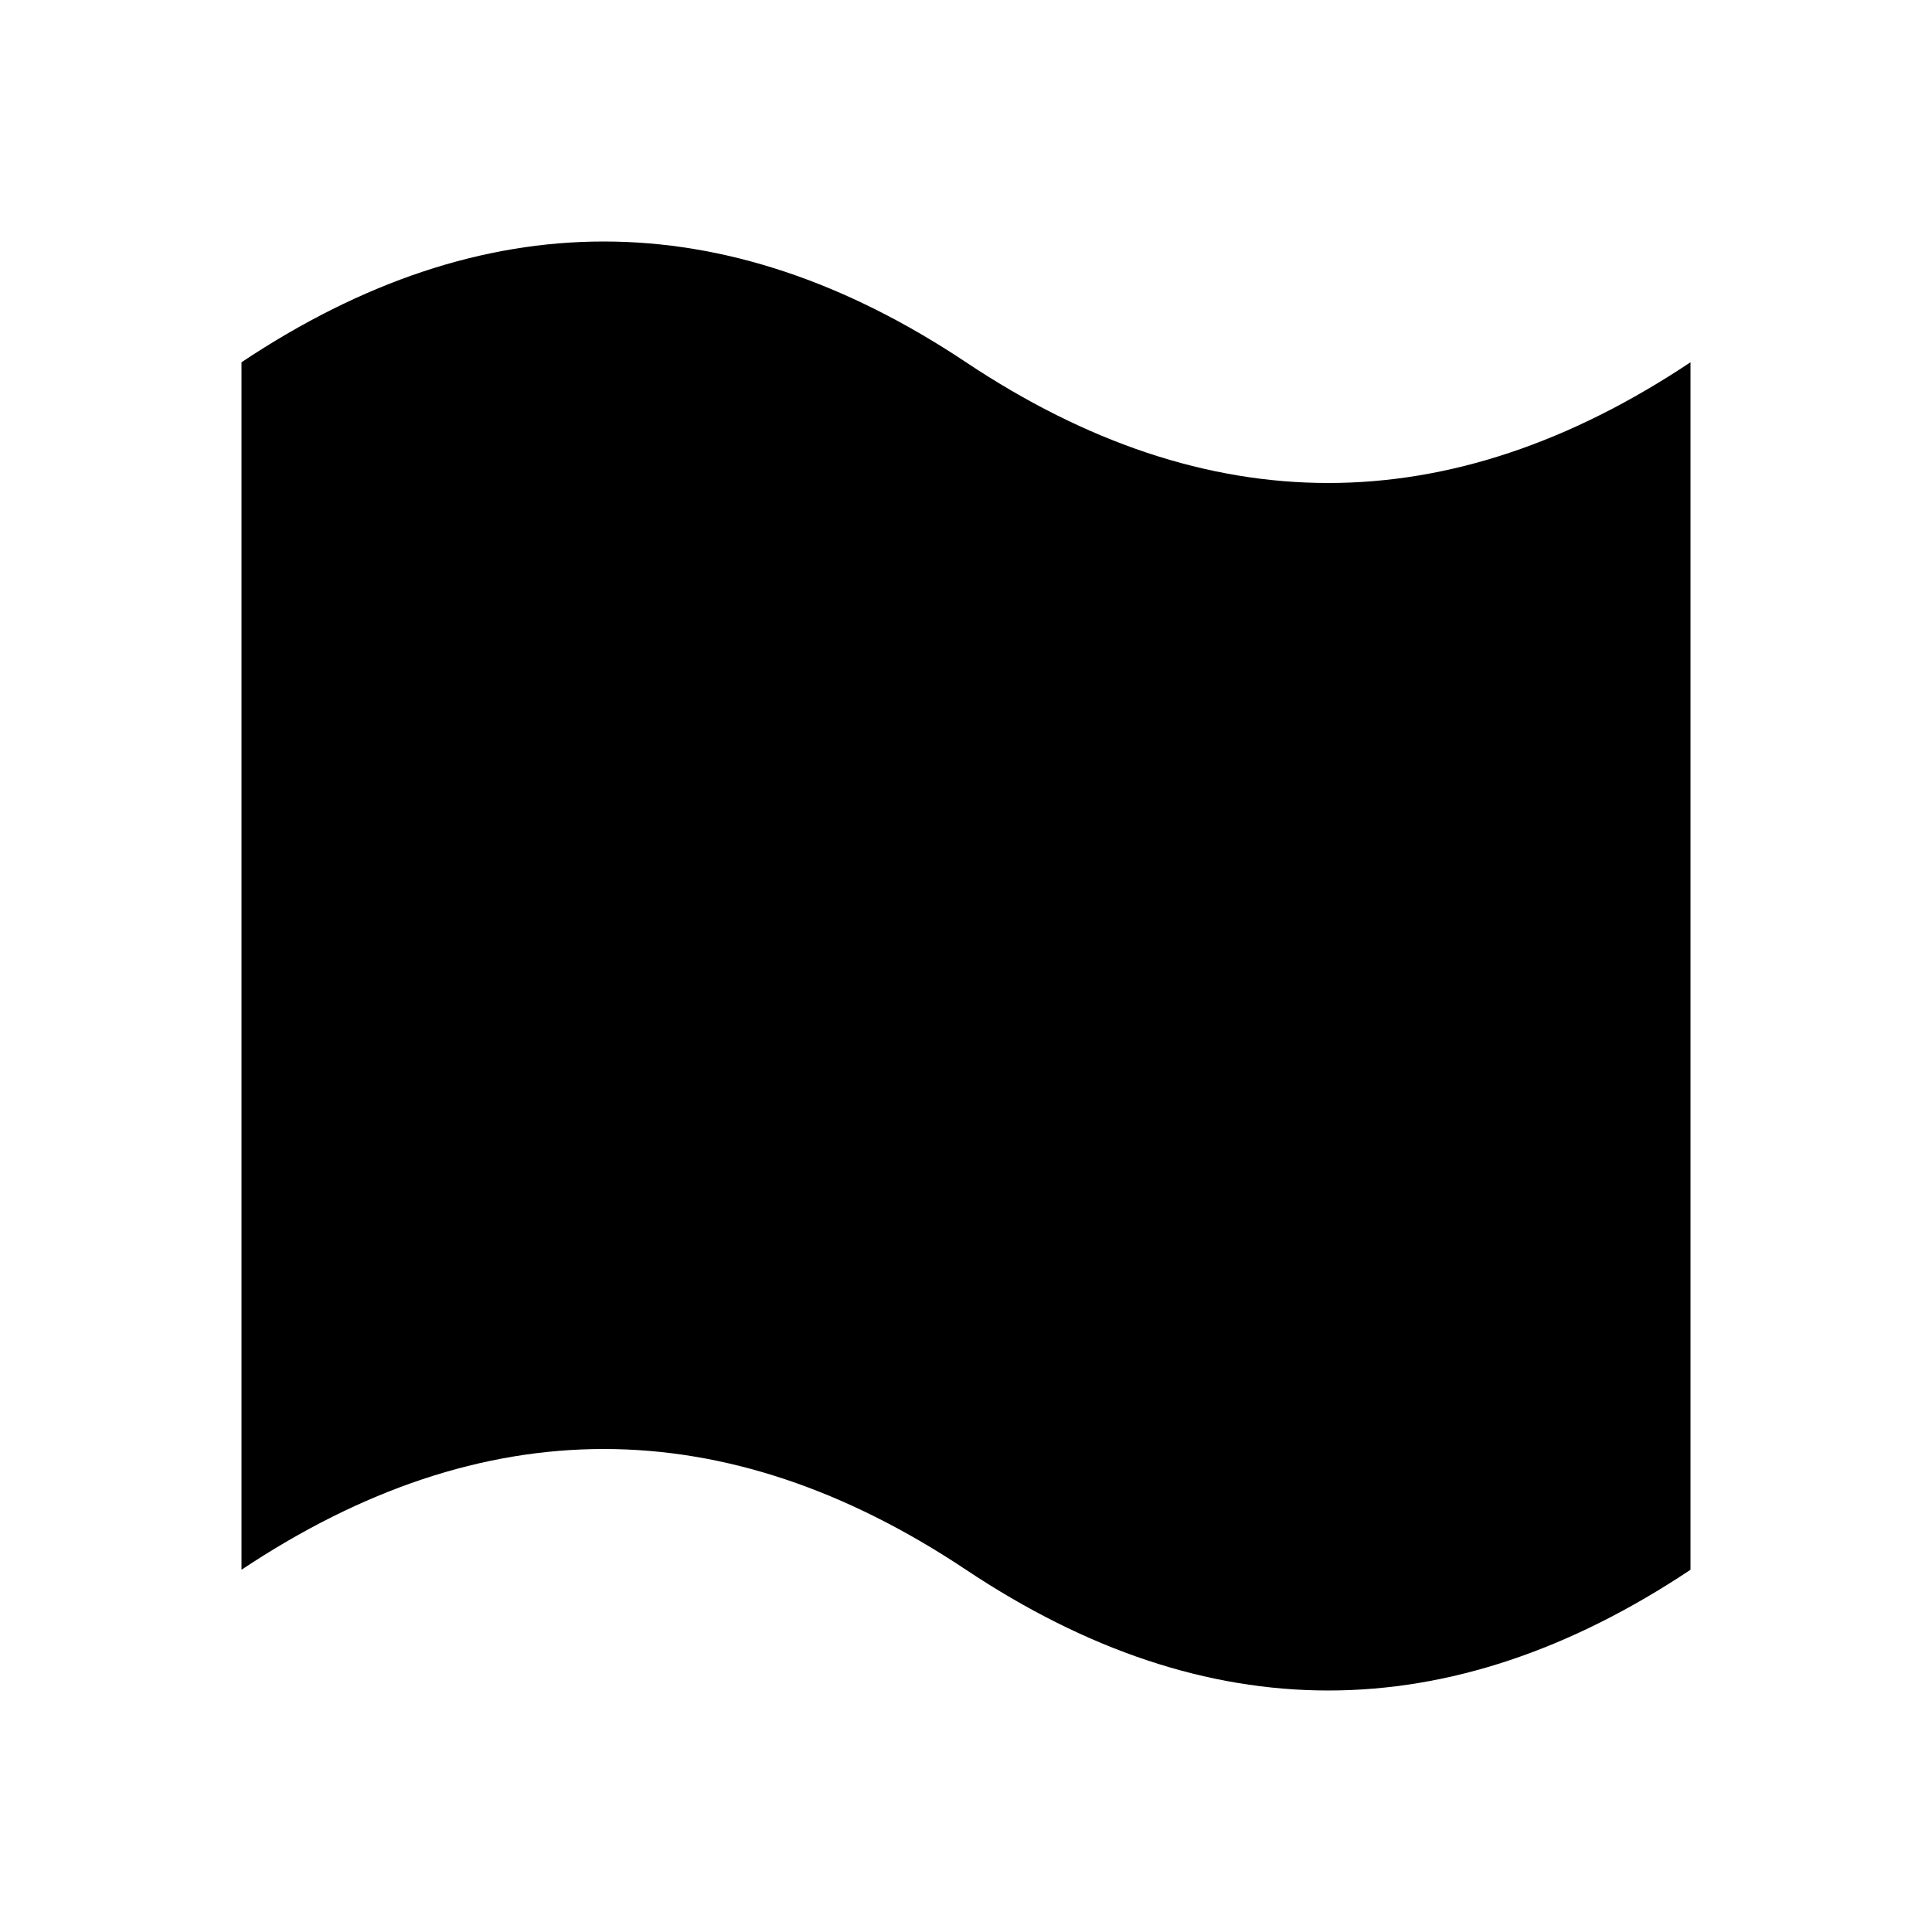
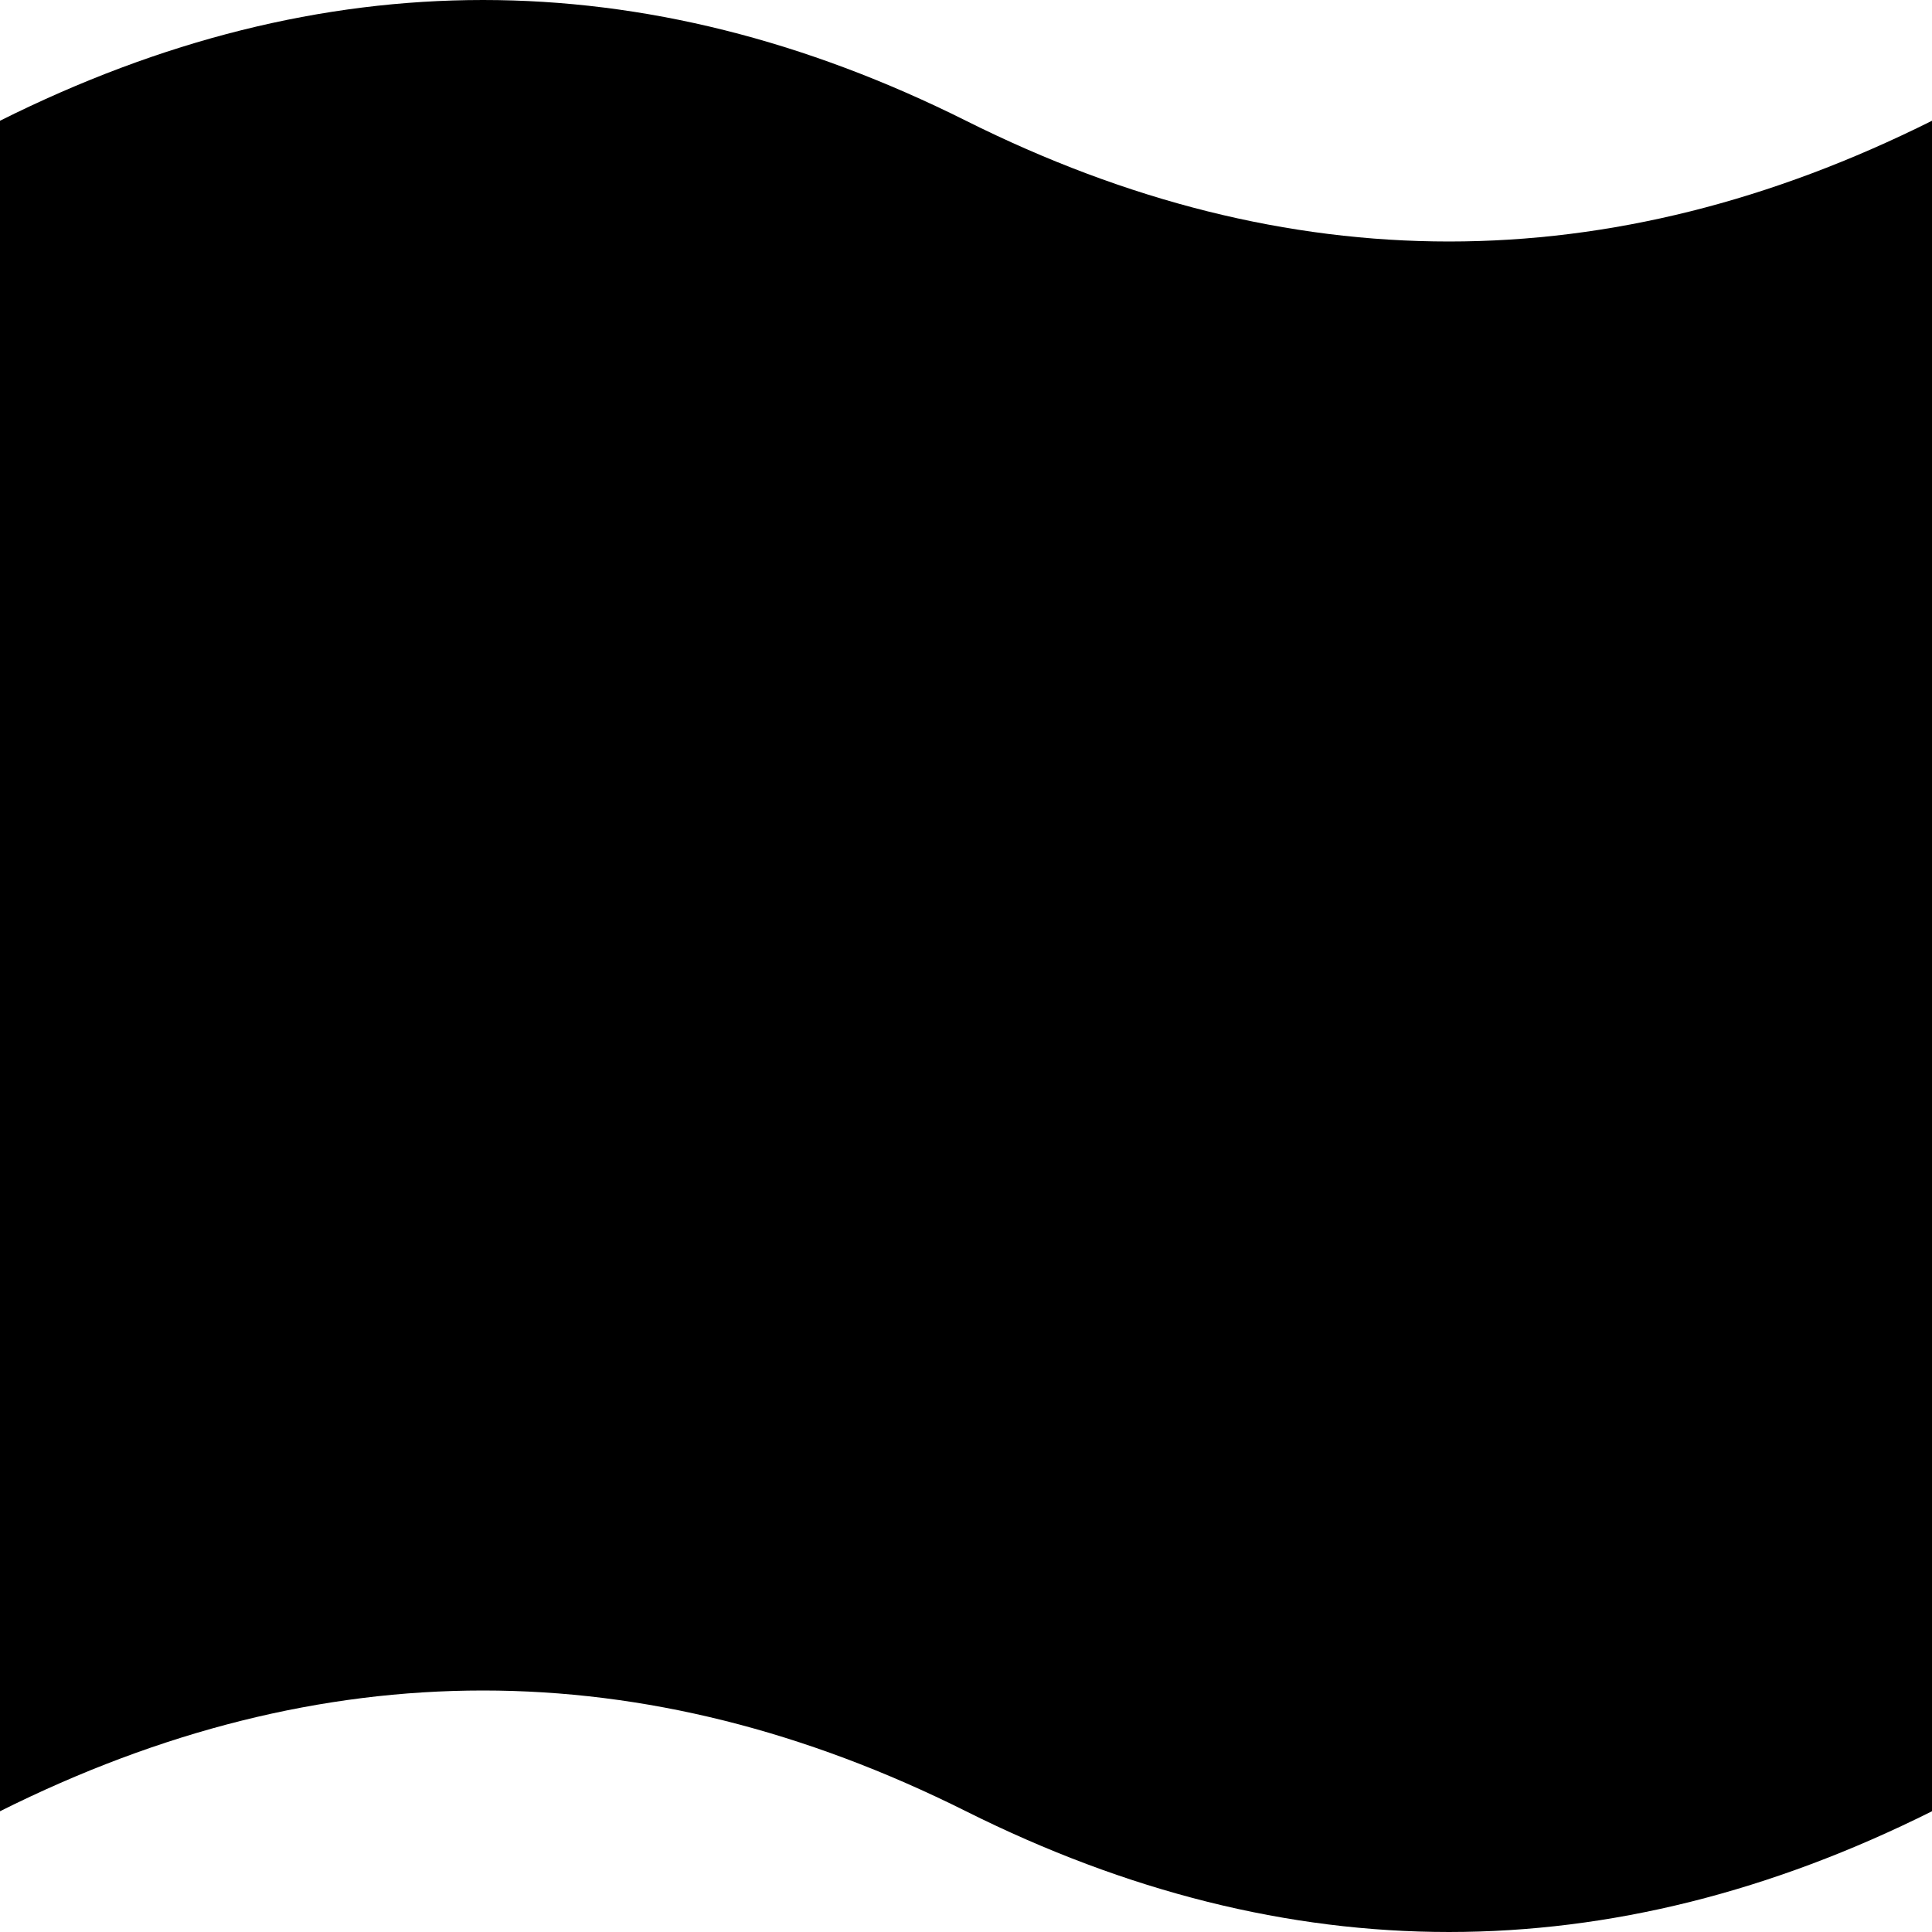
<svg xmlns="http://www.w3.org/2000/svg" viewBox="0 0 16 16">
-   <path d="M 2,3 Q 5,1 8,3 T 14,3 L 14,13 Q 11,15 8,13 T 2,13 Z" />
+   <path d="M 0,1 Q 4,-1 8,1 T 16,1 L 16,15 Q 12,17 8,15 T 0,15 Z" />
</svg>
